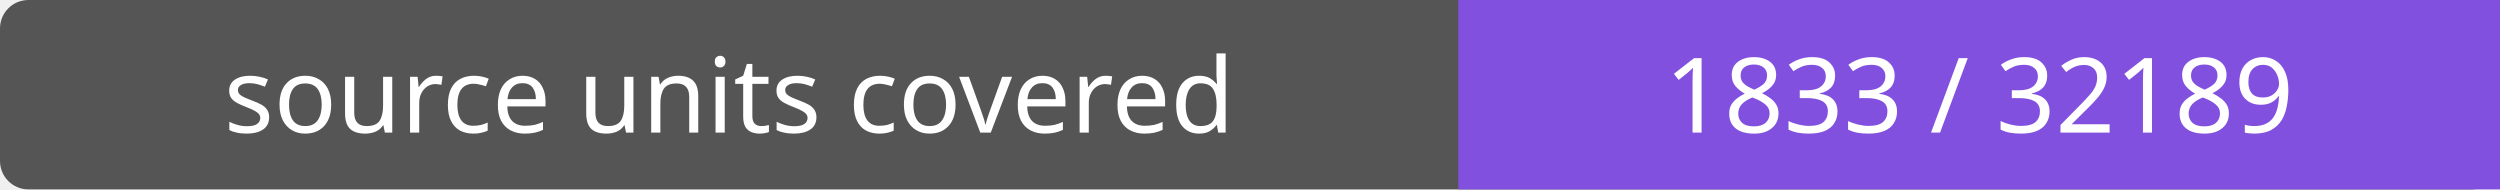
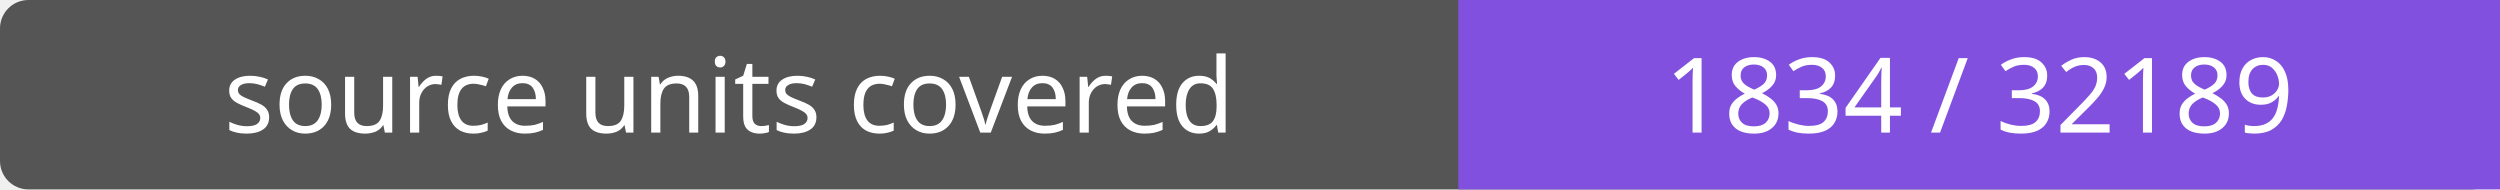
- <svg xmlns="http://www.w3.org/2000/svg" width="264" height="20" role="img" aria-label="source units covered: 1833 / 32189">
+ <svg xmlns="http://www.w3.org/2000/svg" width="264" height="20" role="img" aria-label="source units covered: 1834 / 32189">
  <rect width="264" height="20" rx="3" fill="#555" />
  <path fill="#8250df" d="M154 0h110v20H154z" />
  <g fill="#fff" text-anchor="middle" font-family="Verdana,sans-serif" font-size="11">
    <text x="77.0" y="14">source units covered</text>
-     <text x="209.0" y="14">1833 / 32189</text>
+     <text x="209.0" y="14">1834 / 32189</text>
  </g>
</svg>
